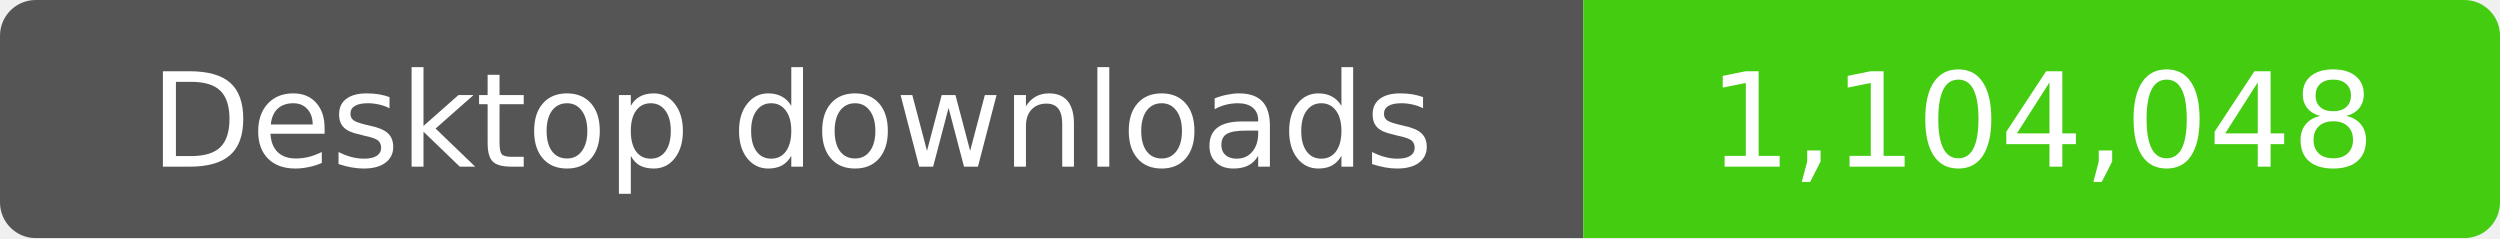
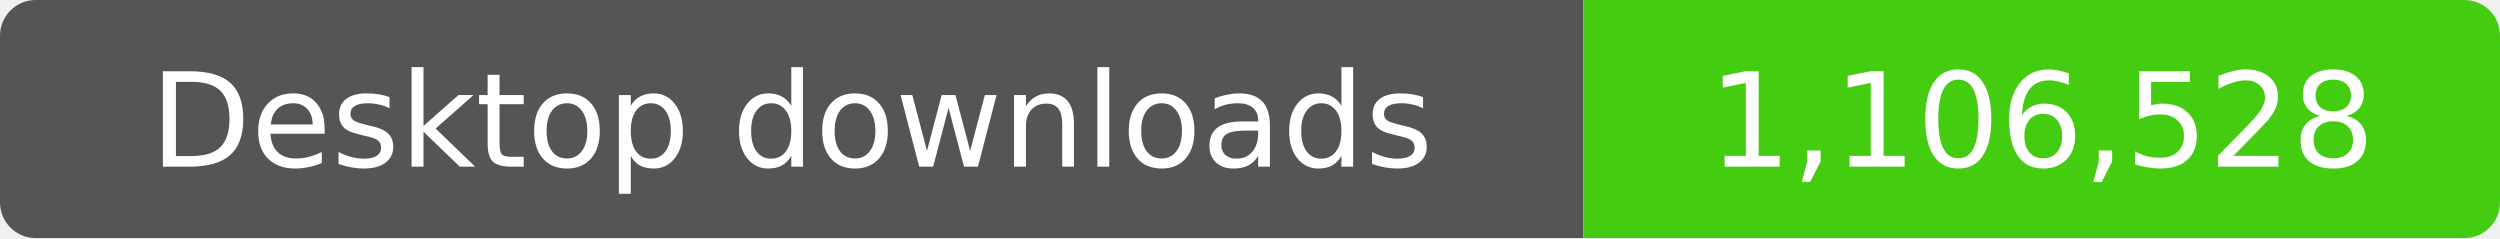
- <svg xmlns="http://www.w3.org/2000/svg" width="210" height="20" role="img" aria-label="Desktop downloads: 1,104,048">
+ <svg xmlns="http://www.w3.org/2000/svg" width="210" height="20" role="img" aria-label="Desktop downloads: 1,106,528">
  <clipPath id="badge">
    <rect width="210" height="20" rx="3" />
  </clipPath>
  <g clip-path="url(#badge)">
    <rect width="133" height="20" fill="#555" />
    <rect x="133" width="77" height="20" fill="#4c1" />
  </g>
  <g fill="#fff" text-anchor="middle" font-family="Verdana,Geneva,DejaVu Sans,sans-serif" font-size="11">
    <text x="66.5" y="14">Desktop downloads</text>
-     <text x="171.5" y="14">1,104,048</text>
+     <text x="171.5" y="14">1,106,528</text>
  </g>
</svg>
